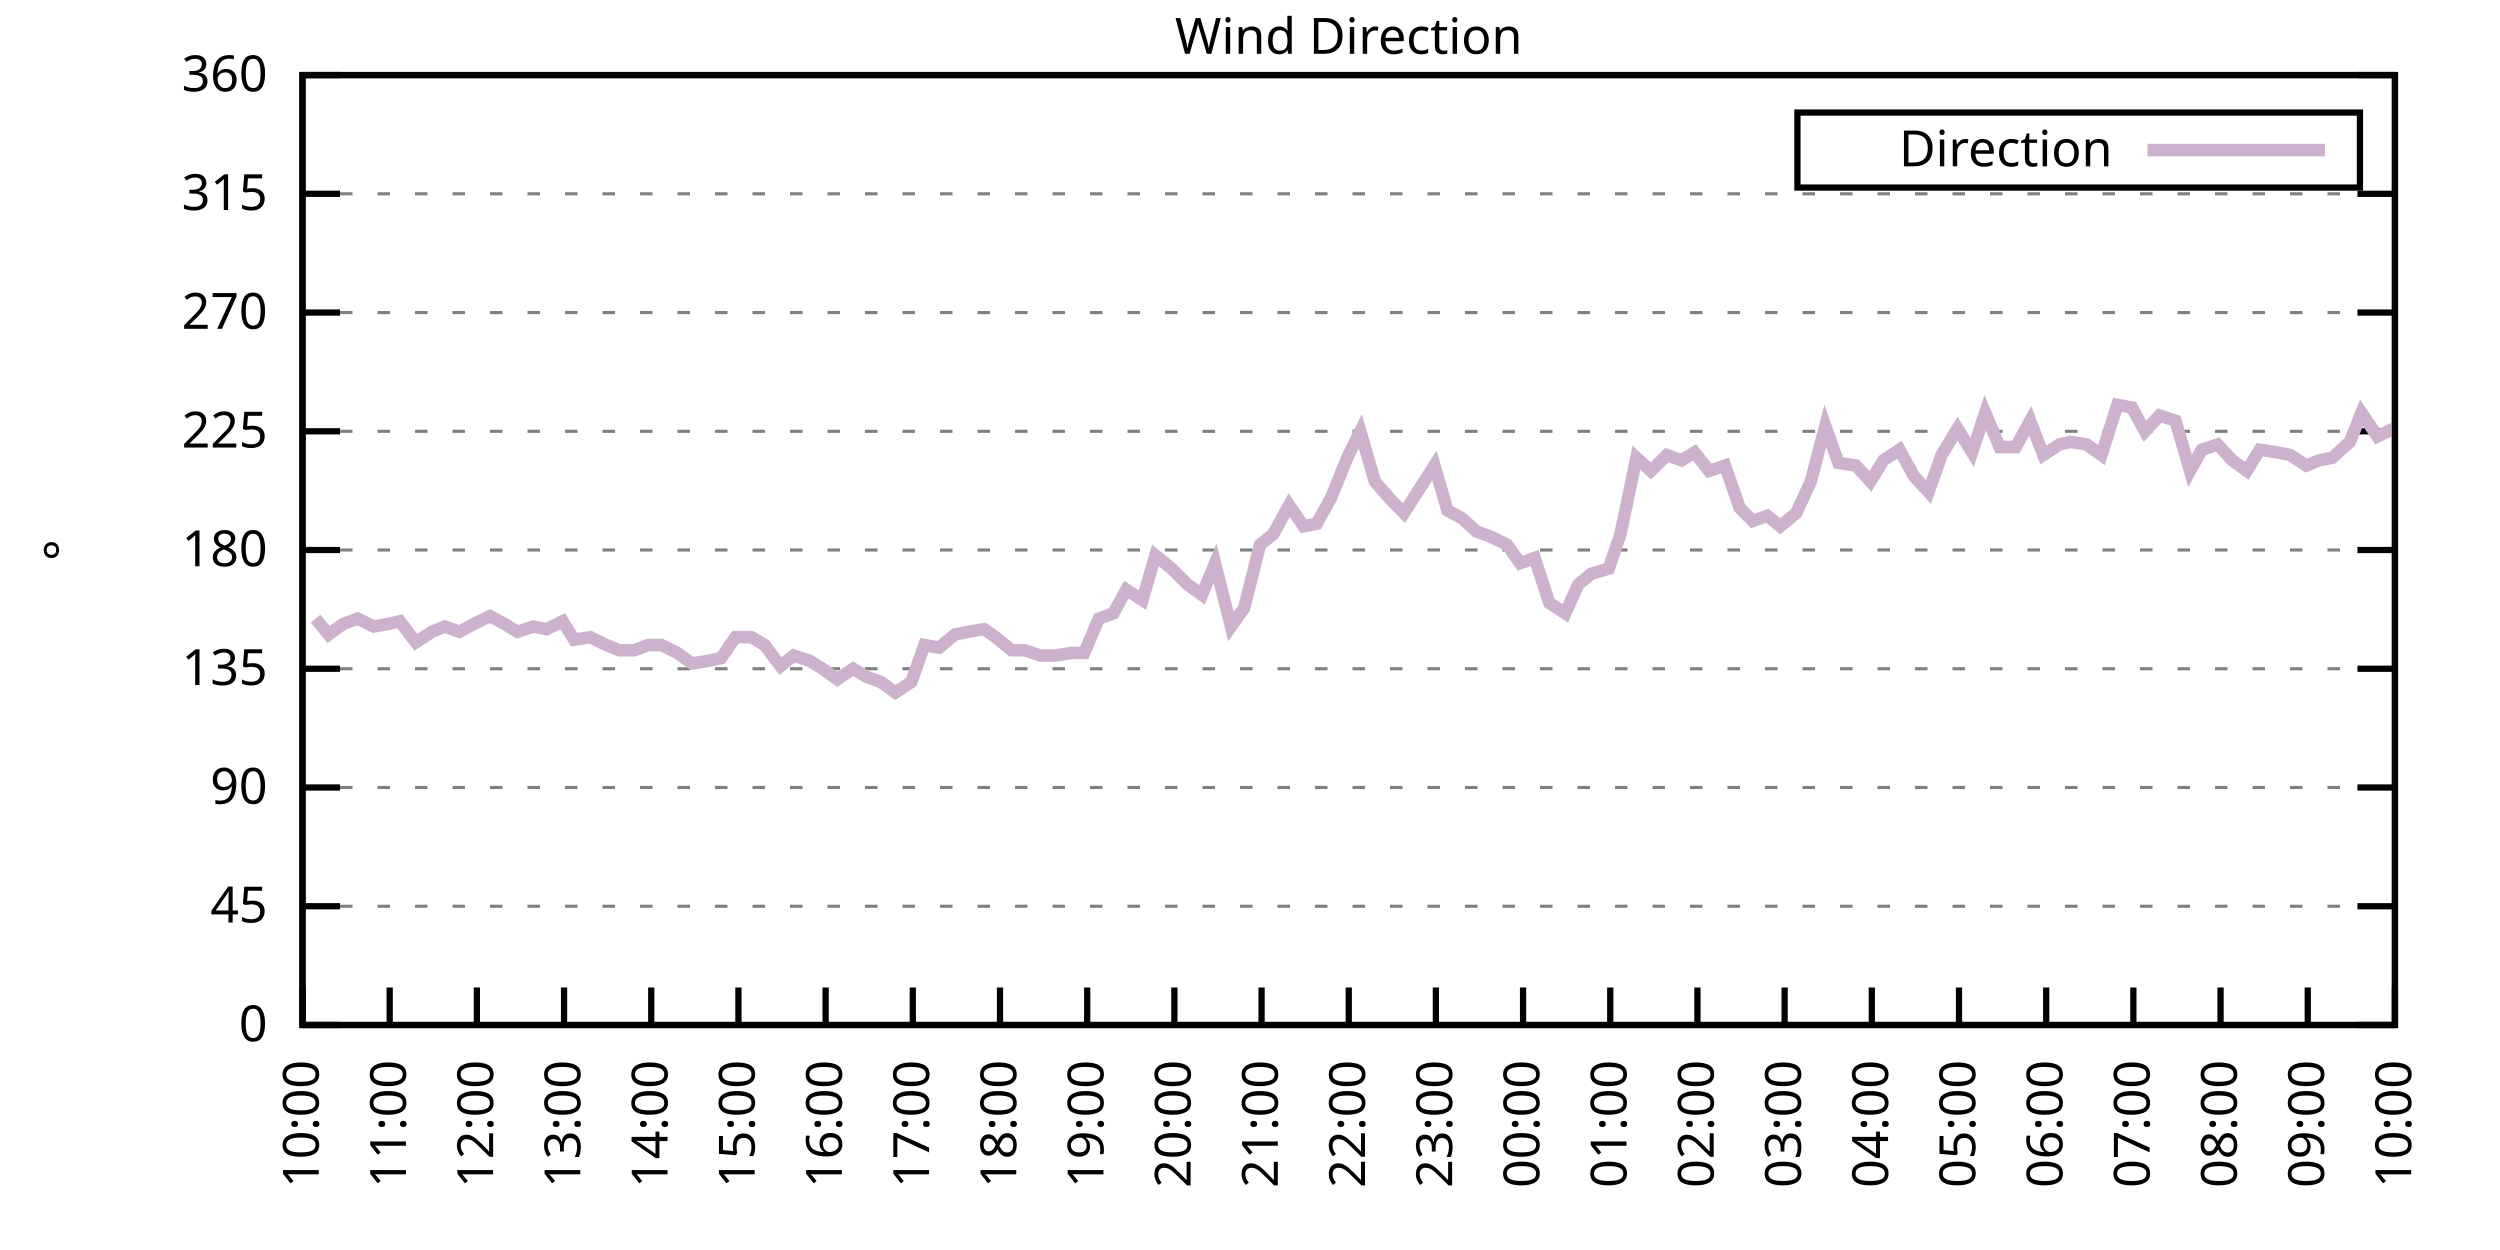
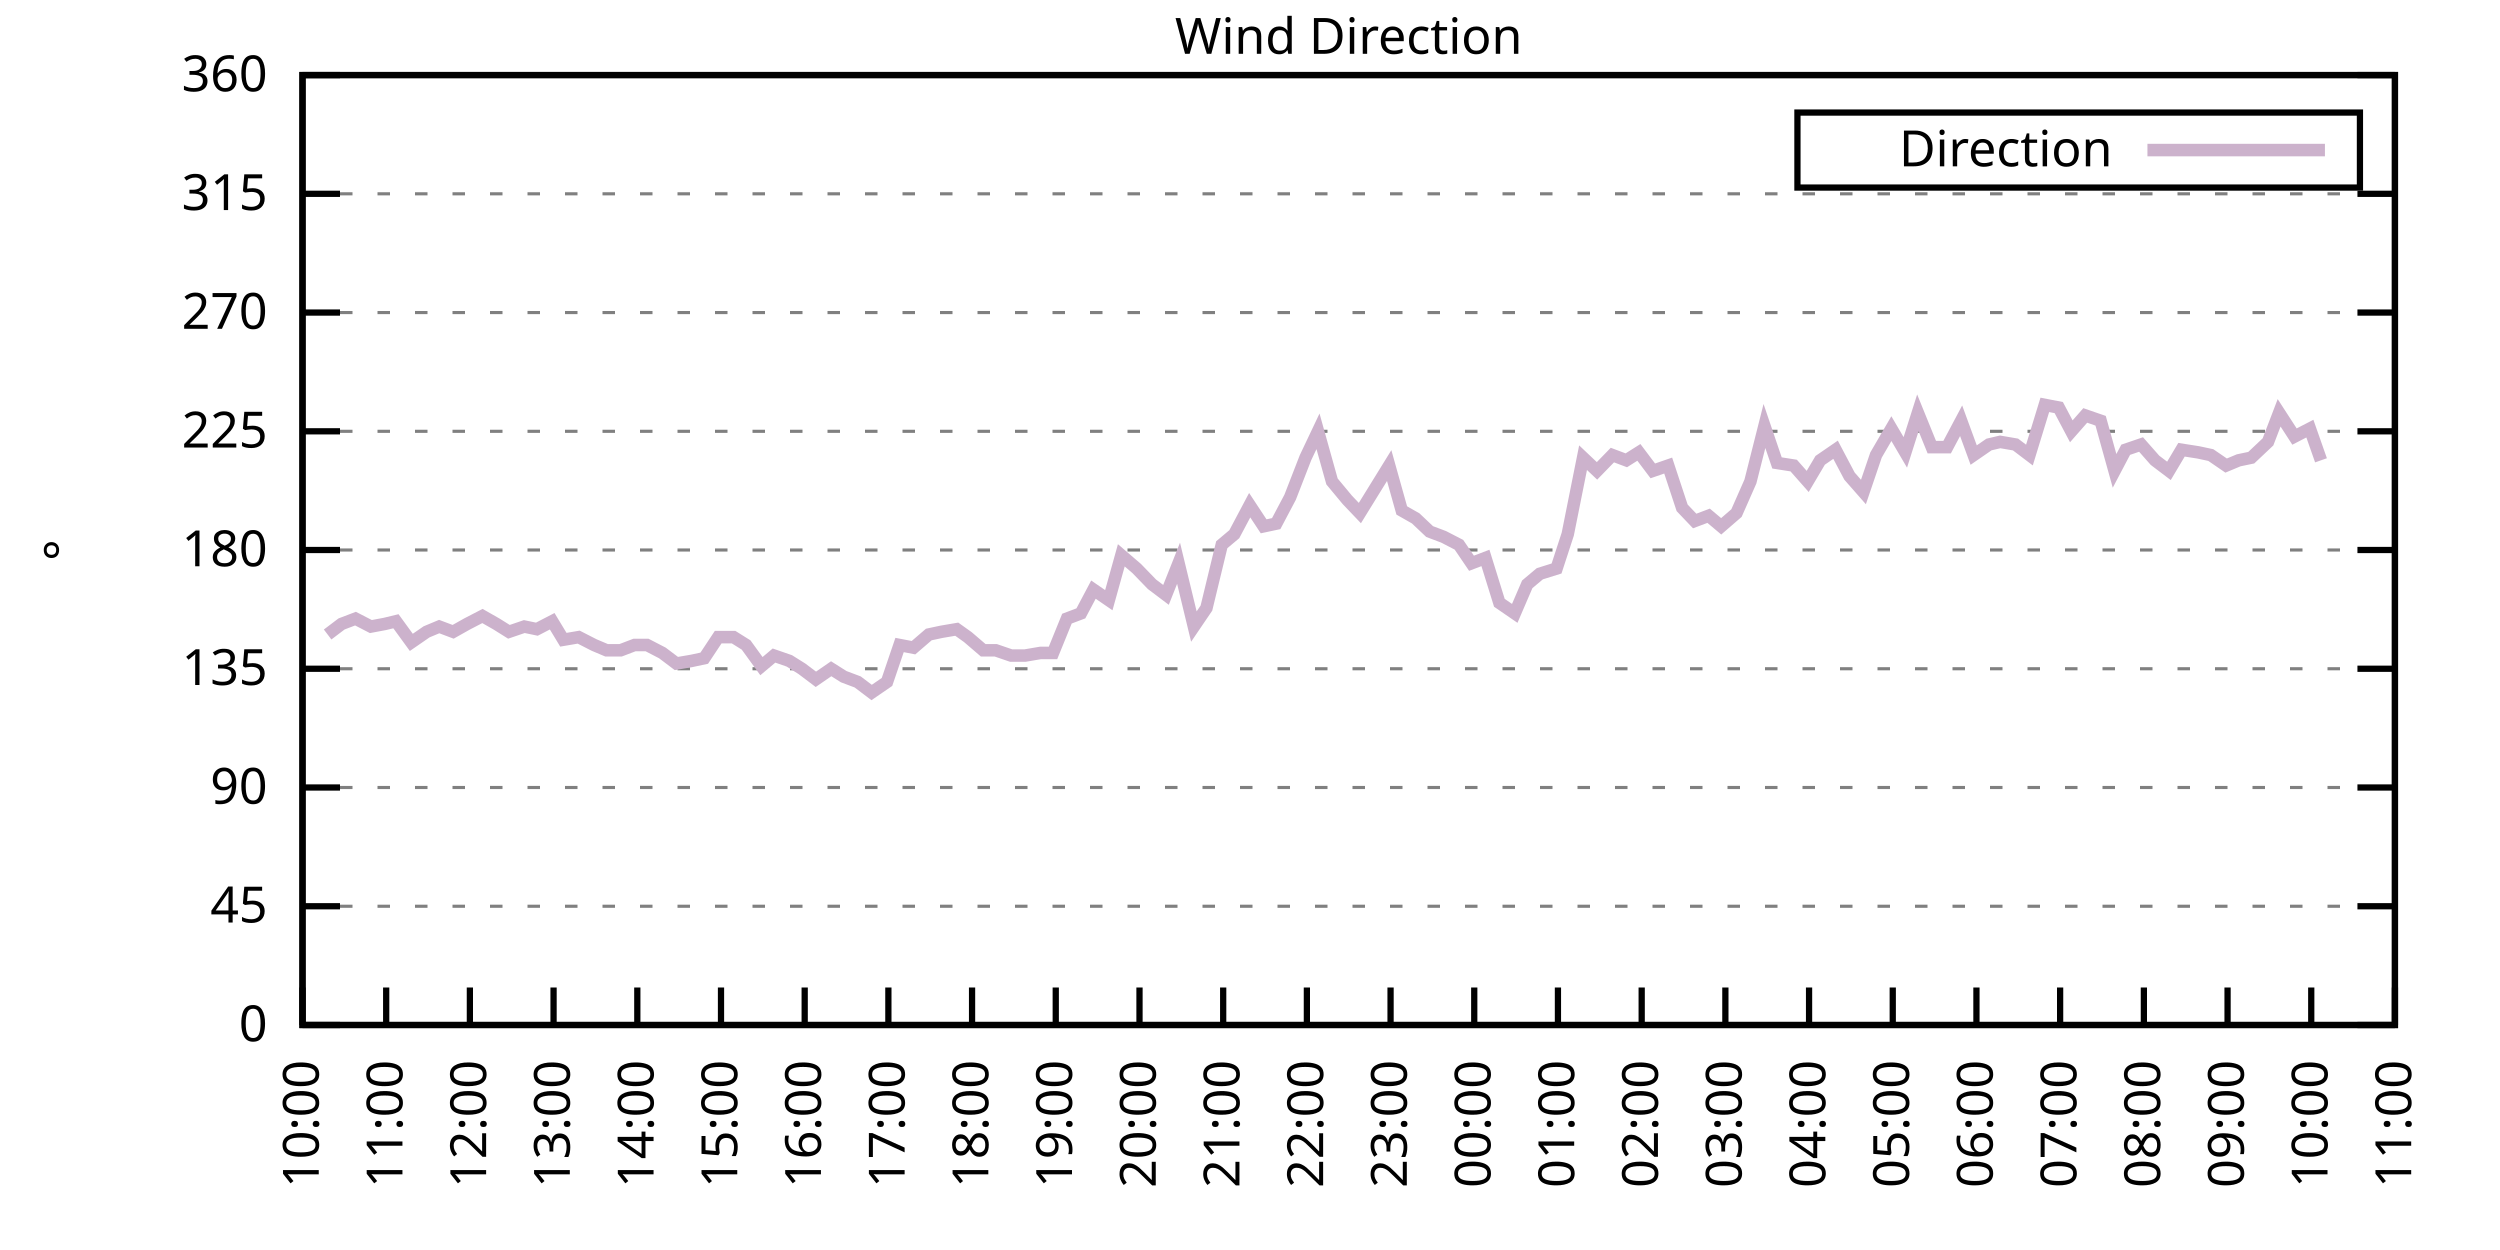
<svg xmlns="http://www.w3.org/2000/svg" xmlns:xlink="http://www.w3.org/1999/xlink" width="400" height="200" viewBox="0 0 400 200">
  <g id="gnuplot_canvas">
    <rect x="0" y="0" width="400" height="200" fill="none" />
    <defs>
      <circle id="gpDot" r="0.5" stroke-width="0.5" stroke="currentColor" />
      <path id="gpPt0" stroke-width="0.333" stroke="currentColor" d="M-1,0 h2 M0,-1 v2" />
      <path id="gpPt1" stroke-width="0.333" stroke="currentColor" d="M-1,-1 L1,1 M1,-1 L-1,1" />
      <path id="gpPt2" stroke-width="0.333" stroke="currentColor" d="M-1,0 L1,0 M0,-1 L0,1 M-1,-1 L1,1 M-1,1 L1,-1" />
      <rect id="gpPt3" stroke-width="0.333" stroke="currentColor" x="-1" y="-1" width="2" height="2" />
      <rect id="gpPt4" stroke-width="0.333" stroke="currentColor" fill="currentColor" x="-1" y="-1" width="2" height="2" />
      <circle id="gpPt5" stroke-width="0.333" stroke="currentColor" cx="0" cy="0" r="1" />
      <use xlink:href="#gpPt5" id="gpPt6" fill="currentColor" stroke="none" />
      <path id="gpPt7" stroke-width="0.333" stroke="currentColor" d="M0,-1.33 L-1.33,0.67 L1.33,0.67 z" />
      <use xlink:href="#gpPt7" id="gpPt8" fill="currentColor" stroke="none" />
      <use xlink:href="#gpPt7" id="gpPt9" stroke="currentColor" transform="rotate(180)" />
      <use xlink:href="#gpPt9" id="gpPt10" fill="currentColor" stroke="none" />
      <use xlink:href="#gpPt3" id="gpPt11" stroke="currentColor" transform="rotate(45)" />
      <use xlink:href="#gpPt11" id="gpPt12" fill="currentColor" stroke="none" />
      <path id="gpPt13" stroke-width="0.333" stroke="currentColor" d="M0,1.330 L1.265,0.411 L0.782,-1.067 L-0.782,-1.076 L-1.265,0.411 z" />
      <use xlink:href="#gpPt13" id="gpPt14" fill="currentColor" stroke="none" />
      <filter id="textbox" filterUnits="objectBoundingBox" x="0" y="0" height="1" width="1">
        <feFlood flood-color="white" flood-opacity="1" result="bgnd" />
        <feComposite in="SourceGraphic" in2="bgnd" operator="atop" />
      </filter>
      <filter id="greybox" filterUnits="objectBoundingBox" x="0" y="0" height="1" width="1">
        <feFlood flood-color="lightgrey" flood-opacity="1" result="grey" />
        <feComposite in="SourceGraphic" in2="grey" operator="atop" />
      </filter>
    </defs>
    <g fill="none" color="white" stroke="currentColor" stroke-width="1.00" stroke-linecap="butt" stroke-linejoin="miter">
</g>
    <g fill="none" color="black" stroke="currentColor" stroke-width="1.00" stroke-linecap="butt" stroke-linejoin="miter">
      <g stroke="none" shape-rendering="crispEdges">
        <polygon fill="rgb(255, 255, 255)" points="48.40,164.00 383.18,164.00 383.18,12.02 48.40,12.02 " />
      </g>
    </g>
    <g fill="none" color="black" stroke="currentColor" stroke-width="1.00" stroke-linecap="butt" stroke-linejoin="miter">
</g>
    <g fill="none" color="black" stroke="black" stroke-width="0.50" stroke-linecap="butt" stroke-linejoin="miter">
</g>
    <g fill="none" color="gray" stroke="currentColor" stroke-width="0.50" stroke-linecap="butt" stroke-linejoin="miter">
      <path stroke="gray" stroke-dasharray="2,4" class="gridline" d="M48.40,164.00 L383.19,164.00  " />
    </g>
    <g fill="none" color="gray" stroke="gray" stroke-width="1.00" stroke-linecap="butt" stroke-linejoin="miter">
</g>
    <g fill="none" color="black" stroke="currentColor" stroke-width="1.00" stroke-linecap="butt" stroke-linejoin="miter">
      <path stroke="black" d="M48.40,164.00 L54.40,164.00 M383.19,164.00 L377.19,164.00  " />
      <g transform="translate(42.80,166.60)" stroke="none" fill="black" font-family="Sans" font-size="8.00" text-anchor="end">
        <text>
          <tspan font-family="Sans"> 0</tspan>
        </text>
      </g>
    </g>
    <g fill="none" color="black" stroke="currentColor" stroke-width="1.00" stroke-linecap="butt" stroke-linejoin="miter">
</g>
    <g fill="none" color="black" stroke="black" stroke-width="0.50" stroke-linecap="butt" stroke-linejoin="miter">
</g>
    <g fill="none" color="gray" stroke="currentColor" stroke-width="0.50" stroke-linecap="butt" stroke-linejoin="miter">
      <path stroke="gray" stroke-dasharray="2,4" class="gridline" d="M48.40,145.00 L383.19,145.00  " />
    </g>
    <g fill="none" color="gray" stroke="gray" stroke-width="1.00" stroke-linecap="butt" stroke-linejoin="miter">
</g>
    <g fill="none" color="black" stroke="currentColor" stroke-width="1.00" stroke-linecap="butt" stroke-linejoin="miter">
      <path stroke="black" d="M48.40,145.00 L54.40,145.00 M383.19,145.00 L377.19,145.00  " />
      <g transform="translate(42.80,147.60)" stroke="none" fill="black" font-family="Sans" font-size="8.00" text-anchor="end">
        <text>
          <tspan font-family="Sans"> 45</tspan>
        </text>
      </g>
    </g>
    <g fill="none" color="black" stroke="currentColor" stroke-width="1.00" stroke-linecap="butt" stroke-linejoin="miter">
</g>
    <g fill="none" color="black" stroke="black" stroke-width="0.50" stroke-linecap="butt" stroke-linejoin="miter">
</g>
    <g fill="none" color="gray" stroke="currentColor" stroke-width="0.50" stroke-linecap="butt" stroke-linejoin="miter">
      <path stroke="gray" stroke-dasharray="2,4" class="gridline" d="M48.40,126.00 L383.19,126.00  " />
    </g>
    <g fill="none" color="gray" stroke="gray" stroke-width="1.00" stroke-linecap="butt" stroke-linejoin="miter">
</g>
    <g fill="none" color="black" stroke="currentColor" stroke-width="1.00" stroke-linecap="butt" stroke-linejoin="miter">
      <path stroke="black" d="M48.40,126.00 L54.40,126.00 M383.19,126.00 L377.19,126.00  " />
      <g transform="translate(42.80,128.60)" stroke="none" fill="black" font-family="Sans" font-size="8.00" text-anchor="end">
        <text>
          <tspan font-family="Sans"> 90</tspan>
        </text>
      </g>
    </g>
    <g fill="none" color="black" stroke="currentColor" stroke-width="1.00" stroke-linecap="butt" stroke-linejoin="miter">
</g>
    <g fill="none" color="black" stroke="black" stroke-width="0.50" stroke-linecap="butt" stroke-linejoin="miter">
</g>
    <g fill="none" color="gray" stroke="currentColor" stroke-width="0.50" stroke-linecap="butt" stroke-linejoin="miter">
      <path stroke="gray" stroke-dasharray="2,4" class="gridline" d="M48.40,107.00 L383.19,107.00  " />
    </g>
    <g fill="none" color="gray" stroke="gray" stroke-width="1.00" stroke-linecap="butt" stroke-linejoin="miter">
</g>
    <g fill="none" color="black" stroke="currentColor" stroke-width="1.00" stroke-linecap="butt" stroke-linejoin="miter">
      <path stroke="black" d="M48.40,107.00 L54.40,107.00 M383.19,107.00 L377.19,107.00  " />
      <g transform="translate(42.80,109.60)" stroke="none" fill="black" font-family="Sans" font-size="8.00" text-anchor="end">
        <text>
          <tspan font-family="Sans"> 135</tspan>
        </text>
      </g>
    </g>
    <g fill="none" color="black" stroke="currentColor" stroke-width="1.00" stroke-linecap="butt" stroke-linejoin="miter">
</g>
    <g fill="none" color="black" stroke="black" stroke-width="0.50" stroke-linecap="butt" stroke-linejoin="miter">
</g>
    <g fill="none" color="gray" stroke="currentColor" stroke-width="0.50" stroke-linecap="butt" stroke-linejoin="miter">
      <path stroke="gray" stroke-dasharray="2,4" class="gridline" d="M48.40,88.00 L383.19,88.00  " />
    </g>
    <g fill="none" color="gray" stroke="gray" stroke-width="1.00" stroke-linecap="butt" stroke-linejoin="miter">
</g>
    <g fill="none" color="black" stroke="currentColor" stroke-width="1.00" stroke-linecap="butt" stroke-linejoin="miter">
      <path stroke="black" d="M48.40,88.00 L54.40,88.00 M383.19,88.00 L377.19,88.00  " />
      <g transform="translate(42.80,90.60)" stroke="none" fill="black" font-family="Sans" font-size="8.00" text-anchor="end">
        <text>
          <tspan font-family="Sans"> 180</tspan>
        </text>
      </g>
    </g>
    <g fill="none" color="black" stroke="currentColor" stroke-width="1.00" stroke-linecap="butt" stroke-linejoin="miter">
</g>
    <g fill="none" color="black" stroke="black" stroke-width="0.50" stroke-linecap="butt" stroke-linejoin="miter">
</g>
    <g fill="none" color="gray" stroke="currentColor" stroke-width="0.50" stroke-linecap="butt" stroke-linejoin="miter">
      <path stroke="gray" stroke-dasharray="2,4" class="gridline" d="M48.40,69.01 L383.19,69.01  " />
    </g>
    <g fill="none" color="gray" stroke="gray" stroke-width="1.00" stroke-linecap="butt" stroke-linejoin="miter">
</g>
    <g fill="none" color="black" stroke="currentColor" stroke-width="1.00" stroke-linecap="butt" stroke-linejoin="miter">
      <path stroke="black" d="M48.40,69.01 L54.40,69.01 M383.19,69.01 L377.19,69.01  " />
      <g transform="translate(42.80,71.61)" stroke="none" fill="black" font-family="Sans" font-size="8.00" text-anchor="end">
        <text>
          <tspan font-family="Sans"> 225</tspan>
        </text>
      </g>
    </g>
    <g fill="none" color="black" stroke="currentColor" stroke-width="1.00" stroke-linecap="butt" stroke-linejoin="miter">
</g>
    <g fill="none" color="black" stroke="black" stroke-width="0.50" stroke-linecap="butt" stroke-linejoin="miter">
</g>
    <g fill="none" color="gray" stroke="currentColor" stroke-width="0.50" stroke-linecap="butt" stroke-linejoin="miter">
      <path stroke="gray" stroke-dasharray="2,4" class="gridline" d="M48.40,50.01 L383.19,50.01  " />
    </g>
    <g fill="none" color="gray" stroke="gray" stroke-width="1.00" stroke-linecap="butt" stroke-linejoin="miter">
</g>
    <g fill="none" color="black" stroke="currentColor" stroke-width="1.00" stroke-linecap="butt" stroke-linejoin="miter">
      <path stroke="black" d="M48.40,50.01 L54.40,50.01 M383.19,50.01 L377.19,50.01  " />
      <g transform="translate(42.80,52.61)" stroke="none" fill="black" font-family="Sans" font-size="8.00" text-anchor="end">
        <text>
          <tspan font-family="Sans"> 270</tspan>
        </text>
      </g>
    </g>
    <g fill="none" color="black" stroke="currentColor" stroke-width="1.00" stroke-linecap="butt" stroke-linejoin="miter">
</g>
    <g fill="none" color="black" stroke="black" stroke-width="0.50" stroke-linecap="butt" stroke-linejoin="miter">
</g>
    <g fill="none" color="gray" stroke="currentColor" stroke-width="0.50" stroke-linecap="butt" stroke-linejoin="miter">
      <path stroke="gray" stroke-dasharray="2,4" class="gridline" d="M48.40,31.01 L383.19,31.01  " />
    </g>
    <g fill="none" color="gray" stroke="gray" stroke-width="1.00" stroke-linecap="butt" stroke-linejoin="miter">
</g>
    <g fill="none" color="black" stroke="currentColor" stroke-width="1.00" stroke-linecap="butt" stroke-linejoin="miter">
      <path stroke="black" d="M48.40,31.01 L54.40,31.01 M383.19,31.01 L377.19,31.01  " />
      <g transform="translate(42.80,33.61)" stroke="none" fill="black" font-family="Sans" font-size="8.00" text-anchor="end">
        <text>
          <tspan font-family="Sans"> 315</tspan>
        </text>
      </g>
    </g>
    <g fill="none" color="black" stroke="currentColor" stroke-width="1.00" stroke-linecap="butt" stroke-linejoin="miter">
</g>
    <g fill="none" color="black" stroke="black" stroke-width="0.50" stroke-linecap="butt" stroke-linejoin="miter">
</g>
    <g fill="none" color="gray" stroke="currentColor" stroke-width="0.50" stroke-linecap="butt" stroke-linejoin="miter">
      <path stroke="gray" stroke-dasharray="2,4" class="gridline" d="M48.40,12.01 L383.19,12.01  " />
    </g>
    <g fill="none" color="gray" stroke="gray" stroke-width="1.00" stroke-linecap="butt" stroke-linejoin="miter">
</g>
    <g fill="none" color="black" stroke="currentColor" stroke-width="1.00" stroke-linecap="butt" stroke-linejoin="miter">
      <path stroke="black" d="M48.40,12.01 L54.40,12.01 M383.19,12.01 L377.19,12.01  " />
      <g transform="translate(42.80,14.61)" stroke="none" fill="black" font-family="Sans" font-size="8.00" text-anchor="end">
        <text>
          <tspan font-family="Sans"> 360</tspan>
        </text>
      </g>
    </g>
    <g fill="none" color="black" stroke="currentColor" stroke-width="1.00" stroke-linecap="butt" stroke-linejoin="miter">
      <path stroke="black" d="M48.40,164.00 L48.40,158.00  " />
      <g transform="translate(51.00,169.60) rotate(270.00)" stroke="none" fill="black" font-family="Sans" font-size="8.00" text-anchor="end">
        <text>
          <tspan font-family="Sans">10:00</tspan>
        </text>
      </g>
    </g>
    <g fill="none" color="black" stroke="currentColor" stroke-width="1.00" stroke-linecap="butt" stroke-linejoin="miter">
-       <path stroke="black" d="M62.35,164.00 L62.35,158.00  " />
-       <g transform="translate(64.95,169.60) rotate(270.00)" stroke="none" fill="black" font-family="Sans" font-size="8.00" text-anchor="end">
+       <path stroke="black" d="M61.79,164.00 L61.79,158.00  " />
+       <g transform="translate(64.39,169.60) rotate(270.00)" stroke="none" fill="black" font-family="Sans" font-size="8.00" text-anchor="end">
        <text>
          <tspan font-family="Sans">11:00</tspan>
        </text>
      </g>
    </g>
    <g fill="none" color="black" stroke="currentColor" stroke-width="1.00" stroke-linecap="butt" stroke-linejoin="miter">
-       <path stroke="black" d="M76.30,164.00 L76.30,158.00  " />
-       <g transform="translate(78.90,169.60) rotate(270.00)" stroke="none" fill="black" font-family="Sans" font-size="8.00" text-anchor="end">
+       <path stroke="black" d="M75.18,164.00 L75.18,158.00  " />
+       <g transform="translate(77.78,169.60) rotate(270.00)" stroke="none" fill="black" font-family="Sans" font-size="8.00" text-anchor="end">
        <text>
          <tspan font-family="Sans">12:00</tspan>
        </text>
      </g>
    </g>
    <g fill="none" color="black" stroke="currentColor" stroke-width="1.00" stroke-linecap="butt" stroke-linejoin="miter">
-       <path stroke="black" d="M90.25,164.00 L90.25,158.00  " />
-       <g transform="translate(92.85,169.60) rotate(270.00)" stroke="none" fill="black" font-family="Sans" font-size="8.00" text-anchor="end">
+       <path stroke="black" d="M88.57,164.00 L88.57,158.00  " />
+       <g transform="translate(91.17,169.60) rotate(270.00)" stroke="none" fill="black" font-family="Sans" font-size="8.00" text-anchor="end">
        <text>
          <tspan font-family="Sans">13:00</tspan>
        </text>
      </g>
    </g>
    <g fill="none" color="black" stroke="currentColor" stroke-width="1.00" stroke-linecap="butt" stroke-linejoin="miter">
-       <path stroke="black" d="M104.20,164.00 L104.20,158.00  " />
-       <g transform="translate(106.80,169.60) rotate(270.00)" stroke="none" fill="black" font-family="Sans" font-size="8.00" text-anchor="end">
+       <path stroke="black" d="M101.97,164.00 L101.97,158.00  " />
+       <g transform="translate(104.57,169.60) rotate(270.00)" stroke="none" fill="black" font-family="Sans" font-size="8.00" text-anchor="end">
        <text>
          <tspan font-family="Sans">14:00</tspan>
        </text>
      </g>
    </g>
    <g fill="none" color="black" stroke="currentColor" stroke-width="1.00" stroke-linecap="butt" stroke-linejoin="miter">
-       <path stroke="black" d="M118.15,164.00 L118.15,158.00  " />
-       <g transform="translate(120.75,169.60) rotate(270.00)" stroke="none" fill="black" font-family="Sans" font-size="8.00" text-anchor="end">
+       <path stroke="black" d="M115.36,164.00 L115.36,158.00  " />
+       <g transform="translate(117.96,169.60) rotate(270.00)" stroke="none" fill="black" font-family="Sans" font-size="8.00" text-anchor="end">
        <text>
          <tspan font-family="Sans">15:00</tspan>
        </text>
      </g>
    </g>
    <g fill="none" color="black" stroke="currentColor" stroke-width="1.00" stroke-linecap="butt" stroke-linejoin="miter">
-       <path stroke="black" d="M132.10,164.00 L132.10,158.00  " />
-       <g transform="translate(134.70,169.60) rotate(270.00)" stroke="none" fill="black" font-family="Sans" font-size="8.00" text-anchor="end">
+       <path stroke="black" d="M128.75,164.00 L128.75,158.00  " />
+       <g transform="translate(131.35,169.60) rotate(270.00)" stroke="none" fill="black" font-family="Sans" font-size="8.00" text-anchor="end">
        <text>
          <tspan font-family="Sans">16:00</tspan>
        </text>
      </g>
    </g>
    <g fill="none" color="black" stroke="currentColor" stroke-width="1.00" stroke-linecap="butt" stroke-linejoin="miter">
-       <path stroke="black" d="M146.05,164.00 L146.05,158.00  " />
-       <g transform="translate(148.65,169.60) rotate(270.00)" stroke="none" fill="black" font-family="Sans" font-size="8.00" text-anchor="end">
+       <path stroke="black" d="M142.14,164.00 L142.14,158.00  " />
+       <g transform="translate(144.74,169.60) rotate(270.00)" stroke="none" fill="black" font-family="Sans" font-size="8.00" text-anchor="end">
        <text>
          <tspan font-family="Sans">17:00</tspan>
        </text>
      </g>
    </g>
    <g fill="none" color="black" stroke="currentColor" stroke-width="1.00" stroke-linecap="butt" stroke-linejoin="miter">
-       <path stroke="black" d="M160.00,164.00 L160.00,158.00  " />
-       <g transform="translate(162.60,169.60) rotate(270.00)" stroke="none" fill="black" font-family="Sans" font-size="8.00" text-anchor="end">
+       <path stroke="black" d="M155.53,164.00 L155.53,158.00  " />
+       <g transform="translate(158.13,169.60) rotate(270.00)" stroke="none" fill="black" font-family="Sans" font-size="8.00" text-anchor="end">
        <text>
          <tspan font-family="Sans">18:00</tspan>
        </text>
      </g>
    </g>
    <g fill="none" color="black" stroke="currentColor" stroke-width="1.00" stroke-linecap="butt" stroke-linejoin="miter">
-       <path stroke="black" d="M173.95,164.00 L173.95,158.00  " />
-       <g transform="translate(176.55,169.60) rotate(270.00)" stroke="none" fill="black" font-family="Sans" font-size="8.00" text-anchor="end">
+       <path stroke="black" d="M168.92,164.00 L168.92,158.00  " />
+       <g transform="translate(171.52,169.60) rotate(270.00)" stroke="none" fill="black" font-family="Sans" font-size="8.00" text-anchor="end">
        <text>
          <tspan font-family="Sans">19:00</tspan>
        </text>
      </g>
    </g>
    <g fill="none" color="black" stroke="currentColor" stroke-width="1.00" stroke-linecap="butt" stroke-linejoin="miter">
-       <path stroke="black" d="M187.90,164.00 L187.90,158.00  " />
-       <g transform="translate(190.50,169.60) rotate(270.00)" stroke="none" fill="black" font-family="Sans" font-size="8.00" text-anchor="end">
+       <path stroke="black" d="M182.32,164.00 L182.32,158.00  " />
+       <g transform="translate(184.92,169.60) rotate(270.00)" stroke="none" fill="black" font-family="Sans" font-size="8.00" text-anchor="end">
        <text>
          <tspan font-family="Sans">20:00</tspan>
        </text>
      </g>
    </g>
    <g fill="none" color="black" stroke="currentColor" stroke-width="1.00" stroke-linecap="butt" stroke-linejoin="miter">
-       <path stroke="black" d="M201.85,164.00 L201.85,158.00  " />
-       <g transform="translate(204.45,169.60) rotate(270.00)" stroke="none" fill="black" font-family="Sans" font-size="8.00" text-anchor="end">
+       <path stroke="black" d="M195.71,164.00 L195.71,158.00  " />
+       <g transform="translate(198.31,169.60) rotate(270.00)" stroke="none" fill="black" font-family="Sans" font-size="8.00" text-anchor="end">
        <text>
          <tspan font-family="Sans">21:00</tspan>
        </text>
      </g>
    </g>
    <g fill="none" color="black" stroke="currentColor" stroke-width="1.00" stroke-linecap="butt" stroke-linejoin="miter">
-       <path stroke="black" d="M215.80,164.00 L215.80,158.00  " />
-       <g transform="translate(218.40,169.60) rotate(270.00)" stroke="none" fill="black" font-family="Sans" font-size="8.00" text-anchor="end">
+       <path stroke="black" d="M209.10,164.00 L209.10,158.00  " />
+       <g transform="translate(211.70,169.60) rotate(270.00)" stroke="none" fill="black" font-family="Sans" font-size="8.00" text-anchor="end">
        <text>
          <tspan font-family="Sans">22:00</tspan>
        </text>
      </g>
    </g>
    <g fill="none" color="black" stroke="currentColor" stroke-width="1.00" stroke-linecap="butt" stroke-linejoin="miter">
-       <path stroke="black" d="M229.74,164.00 L229.74,158.00  " />
-       <g transform="translate(232.34,169.60) rotate(270.00)" stroke="none" fill="black" font-family="Sans" font-size="8.00" text-anchor="end">
+       <path stroke="black" d="M222.49,164.00 L222.49,158.00  " />
+       <g transform="translate(225.09,169.60) rotate(270.00)" stroke="none" fill="black" font-family="Sans" font-size="8.00" text-anchor="end">
        <text>
          <tspan font-family="Sans">23:00</tspan>
        </text>
      </g>
    </g>
    <g fill="none" color="black" stroke="currentColor" stroke-width="1.00" stroke-linecap="butt" stroke-linejoin="miter">
-       <path stroke="black" d="M243.69,164.00 L243.69,158.00  " />
-       <g transform="translate(246.29,169.60) rotate(270.00)" stroke="none" fill="black" font-family="Sans" font-size="8.00" text-anchor="end">
+       <path stroke="black" d="M235.88,164.00 L235.88,158.00  " />
+       <g transform="translate(238.48,169.60) rotate(270.00)" stroke="none" fill="black" font-family="Sans" font-size="8.00" text-anchor="end">
        <text>
          <tspan font-family="Sans">00:00</tspan>
        </text>
      </g>
    </g>
    <g fill="none" color="black" stroke="currentColor" stroke-width="1.00" stroke-linecap="butt" stroke-linejoin="miter">
-       <path stroke="black" d="M257.64,164.00 L257.64,158.00  " />
-       <g transform="translate(260.24,169.60) rotate(270.00)" stroke="none" fill="black" font-family="Sans" font-size="8.00" text-anchor="end">
+       <path stroke="black" d="M249.27,164.00 L249.27,158.00  " />
+       <g transform="translate(251.87,169.60) rotate(270.00)" stroke="none" fill="black" font-family="Sans" font-size="8.00" text-anchor="end">
        <text>
          <tspan font-family="Sans">01:00</tspan>
        </text>
      </g>
    </g>
    <g fill="none" color="black" stroke="currentColor" stroke-width="1.00" stroke-linecap="butt" stroke-linejoin="miter">
-       <path stroke="black" d="M271.59,164.00 L271.59,158.00  " />
-       <g transform="translate(274.19,169.60) rotate(270.00)" stroke="none" fill="black" font-family="Sans" font-size="8.00" text-anchor="end">
+       <path stroke="black" d="M262.67,164.00 L262.67,158.00  " />
+       <g transform="translate(265.27,169.60) rotate(270.00)" stroke="none" fill="black" font-family="Sans" font-size="8.00" text-anchor="end">
        <text>
          <tspan font-family="Sans">02:00</tspan>
        </text>
      </g>
    </g>
    <g fill="none" color="black" stroke="currentColor" stroke-width="1.00" stroke-linecap="butt" stroke-linejoin="miter">
-       <path stroke="black" d="M285.54,164.00 L285.54,158.00  " />
-       <g transform="translate(288.14,169.60) rotate(270.00)" stroke="none" fill="black" font-family="Sans" font-size="8.00" text-anchor="end">
+       <path stroke="black" d="M276.06,164.00 L276.06,158.00  " />
+       <g transform="translate(278.66,169.60) rotate(270.00)" stroke="none" fill="black" font-family="Sans" font-size="8.00" text-anchor="end">
        <text>
          <tspan font-family="Sans">03:00</tspan>
        </text>
      </g>
    </g>
    <g fill="none" color="black" stroke="currentColor" stroke-width="1.00" stroke-linecap="butt" stroke-linejoin="miter">
-       <path stroke="black" d="M299.49,164.00 L299.49,158.00  " />
-       <g transform="translate(302.09,169.60) rotate(270.00)" stroke="none" fill="black" font-family="Sans" font-size="8.00" text-anchor="end">
+       <path stroke="black" d="M289.45,164.00 L289.45,158.00  " />
+       <g transform="translate(292.05,169.60) rotate(270.00)" stroke="none" fill="black" font-family="Sans" font-size="8.00" text-anchor="end">
        <text>
          <tspan font-family="Sans">04:00</tspan>
        </text>
      </g>
    </g>
    <g fill="none" color="black" stroke="currentColor" stroke-width="1.00" stroke-linecap="butt" stroke-linejoin="miter">
-       <path stroke="black" d="M313.44,164.00 L313.44,158.00  " />
-       <g transform="translate(316.04,169.60) rotate(270.00)" stroke="none" fill="black" font-family="Sans" font-size="8.00" text-anchor="end">
+       <path stroke="black" d="M302.84,164.00 L302.84,158.00  " />
+       <g transform="translate(305.44,169.60) rotate(270.00)" stroke="none" fill="black" font-family="Sans" font-size="8.00" text-anchor="end">
        <text>
          <tspan font-family="Sans">05:00</tspan>
        </text>
      </g>
    </g>
    <g fill="none" color="black" stroke="currentColor" stroke-width="1.00" stroke-linecap="butt" stroke-linejoin="miter">
-       <path stroke="black" d="M327.39,164.00 L327.39,158.00  " />
-       <g transform="translate(329.99,169.60) rotate(270.00)" stroke="none" fill="black" font-family="Sans" font-size="8.00" text-anchor="end">
+       <path stroke="black" d="M316.23,164.00 L316.23,158.00  " />
+       <g transform="translate(318.83,169.60) rotate(270.00)" stroke="none" fill="black" font-family="Sans" font-size="8.00" text-anchor="end">
        <text>
          <tspan font-family="Sans">06:00</tspan>
        </text>
      </g>
    </g>
    <g fill="none" color="black" stroke="currentColor" stroke-width="1.00" stroke-linecap="butt" stroke-linejoin="miter">
-       <path stroke="black" d="M341.34,164.00 L341.34,158.00  " />
-       <g transform="translate(343.94,169.60) rotate(270.00)" stroke="none" fill="black" font-family="Sans" font-size="8.00" text-anchor="end">
+       <path stroke="black" d="M329.62,164.00 L329.62,158.00  " />
+       <g transform="translate(332.22,169.60) rotate(270.00)" stroke="none" fill="black" font-family="Sans" font-size="8.00" text-anchor="end">
        <text>
          <tspan font-family="Sans">07:00</tspan>
        </text>
      </g>
    </g>
    <g fill="none" color="black" stroke="currentColor" stroke-width="1.00" stroke-linecap="butt" stroke-linejoin="miter">
-       <path stroke="black" d="M355.29,164.00 L355.29,158.00  " />
-       <g transform="translate(357.89,169.60) rotate(270.00)" stroke="none" fill="black" font-family="Sans" font-size="8.00" text-anchor="end">
+       <path stroke="black" d="M343.02,164.00 L343.02,158.00  " />
+       <g transform="translate(345.62,169.60) rotate(270.00)" stroke="none" fill="black" font-family="Sans" font-size="8.00" text-anchor="end">
        <text>
          <tspan font-family="Sans">08:00</tspan>
        </text>
      </g>
    </g>
    <g fill="none" color="black" stroke="currentColor" stroke-width="1.00" stroke-linecap="butt" stroke-linejoin="miter">
-       <path stroke="black" d="M369.24,164.00 L369.24,158.00  " />
-       <g transform="translate(371.84,169.60) rotate(270.00)" stroke="none" fill="black" font-family="Sans" font-size="8.00" text-anchor="end">
+       <path stroke="black" d="M356.41,164.00 L356.41,158.00  " />
+       <g transform="translate(359.01,169.60) rotate(270.00)" stroke="none" fill="black" font-family="Sans" font-size="8.00" text-anchor="end">
        <text>
          <tspan font-family="Sans">09:00</tspan>
+         </text>
+       </g>
+     </g>
+     <g fill="none" color="black" stroke="currentColor" stroke-width="1.00" stroke-linecap="butt" stroke-linejoin="miter">
+       <path stroke="black" d="M369.80,164.00 L369.80,158.00  " />
+       <g transform="translate(372.40,169.60) rotate(270.00)" stroke="none" fill="black" font-family="Sans" font-size="8.00" text-anchor="end">
+         <text>
+           <tspan font-family="Sans">10:00</tspan>
        </text>
      </g>
    </g>
    <g fill="none" color="black" stroke="currentColor" stroke-width="1.00" stroke-linecap="butt" stroke-linejoin="miter">
      <path stroke="black" d="M383.19,164.00 L383.19,158.00  " />
      <g transform="translate(385.79,169.60) rotate(270.00)" stroke="none" fill="black" font-family="Sans" font-size="8.00" text-anchor="end">
        <text>
-           <tspan font-family="Sans">10:00</tspan>
+           <tspan font-family="Sans">11:00</tspan>
        </text>
      </g>
    </g>
    <g fill="none" color="black" stroke="currentColor" stroke-width="1.00" stroke-linecap="butt" stroke-linejoin="miter">
</g>
    <g fill="none" color="black" stroke="currentColor" stroke-width="1.00" stroke-linecap="butt" stroke-linejoin="miter">
      <path stroke="black" d="M48.40,12.01 L48.40,164.00 L383.19,164.00 L383.19,12.01 L48.40,12.01 Z  " />
    </g>
    <g fill="none" color="black" stroke="currentColor" stroke-width="1.00" stroke-linecap="butt" stroke-linejoin="miter">
</g>
    <g fill="none" color="black" stroke="currentColor" stroke-width="1.00" stroke-linecap="butt" stroke-linejoin="miter">
      <path stroke="black" d="M287.59,30.01 L287.59,18.01 L377.59,18.01 L377.59,30.01 L287.59,30.01 Z  " />
    </g>
    <g id="Wind_direction_plot_1">
      <g fill="none" color="white" stroke="black" stroke-width="2.00" stroke-linecap="butt" stroke-linejoin="miter">
</g>
      <g fill="none" color="black" stroke="currentColor" stroke-width="2.00" stroke-linecap="butt" stroke-linejoin="miter">
        <g transform="translate(337.99,26.61)" stroke="none" fill="black" font-family="Sans" font-size="8.00" text-anchor="end">
          <text>
            <tspan font-family="Sans">Direction</tspan>
          </text>
        </g>
      </g>
      <g fill="none" color="black" stroke="currentColor" stroke-width="2.00" stroke-linecap="butt" stroke-linejoin="miter">
-         <path stroke="rgb(204, 178, 204)" d="M343.59,24.01 L371.99,24.01 M50.49,98.98 L52.58,101.52 L54.91,99.83 L57.23,98.98 L59.79,100.25 L62.12,99.83   L63.98,99.40 L66.53,102.78 L69.09,101.09 L71.18,100.25 L73.51,101.09 L75.83,99.83 L78.39,98.56 L80.72,99.83   L82.81,101.09 L85.37,100.25 L87.46,100.67 L90.02,99.40 L91.88,102.36 L94.43,101.94 L96.99,103.20 L99.08,104.05   L101.41,104.05 L103.73,103.20 L105.83,103.20 L108.38,104.47 L110.71,106.16 L113.27,105.74 L115.36,105.31 L117.68,101.94   L120.24,101.94 L122.33,103.20 L124.89,106.58 L126.98,104.89 L129.54,105.74 L131.63,107.00 L133.96,108.69 L136.51,107.00   L138.61,108.27 L140.93,109.11 L143.26,110.80 L145.81,109.11 L147.91,103.20 L150.23,103.63 L152.79,101.52 L154.88,101.09   L157.44,100.67 L159.30,101.94 L161.86,104.05 L163.95,104.05 L166.51,104.89 L168.83,104.89 L171.39,104.47 L173.48,104.47   L175.81,98.98 L178.13,98.14 L180.22,94.34 L182.78,96.03 L184.87,88.85 L187.43,90.96 L189.99,93.49 L192.31,95.18   L194.41,90.12 L196.96,100.25 L199.06,97.29 L201.61,87.16 L203.71,85.47 L206.26,80.83 L208.59,84.21 L210.68,83.78   L213.01,79.56 L215.56,73.23 L217.65,69.01 L219.98,77.03 L222.54,79.98 L224.63,82.09 L229.51,74.49 L231.60,81.67   L233.93,82.94 L236.25,85.05 L238.58,85.89 L241.14,87.16 L243.23,90.12 L245.55,89.27 L247.88,96.45 L250.44,98.14   L252.53,93.49 L254.62,91.80 L257.41,90.96 L259.27,85.47 L261.83,73.23 L264.15,75.34 L266.71,72.81 L269.04,73.65   L271.13,72.38 L273.45,75.34 L276.01,74.49 L278.34,81.25 L280.43,83.36 L282.75,82.52 L284.85,84.21 L287.40,82.09   L289.73,77.03 L292.05,68.16 L294.15,74.07 L296.94,74.49 L299.26,77.03 L301.35,73.65 L303.91,71.96 L306.23,76.18   L308.56,78.72 L310.65,72.81 L313.21,68.58 L315.53,72.38 L317.63,66.05 L319.95,71.54 L322.51,71.54 L324.83,67.32   L326.93,72.81 L329.48,71.12 L331.34,70.70 L333.90,71.12 L336.23,72.81 L338.78,64.78 L341.11,65.21 L343.20,69.01   L345.53,66.47 L348.08,67.32 L350.41,75.34 L352.27,71.96 L354.83,71.12 L357.15,73.65 L359.48,75.34 L361.57,71.96   L364.36,72.38 L366.45,72.81 L369.01,74.49 L371.10,73.65 L373.19,73.23 L375.98,70.70 L377.84,66.05 L380.40,69.85   L382.96,68.58  " />
+         <path stroke="rgb(204, 178, 204)" d="M343.59,24.01 L371.99,24.01 M52.42,101.52 L54.65,99.83 L56.88,98.98 L59.34,100.25 L61.57,99.83 L63.35,99.40   L65.81,102.78 L68.26,101.09 L70.27,100.25 L72.50,101.09 L74.74,99.83 L77.19,98.56 L79.42,99.83 L81.43,101.09   L83.89,100.25 L85.90,100.67 L88.35,99.40 L90.14,102.36 L92.59,101.94 L95.05,103.20 L97.06,104.05 L99.29,104.05   L101.52,103.20 L103.53,103.20 L105.98,104.47 L108.22,106.16 L110.67,105.74 L112.68,105.31 L114.91,101.94 L117.37,101.94   L119.38,103.20 L121.83,106.58 L123.84,104.89 L126.29,105.74 L128.30,107.00 L130.54,108.69 L132.99,107.00 L135.00,108.27   L137.23,109.11 L139.46,110.80 L141.92,109.11 L143.93,103.20 L146.16,103.63 L148.61,101.52 L150.62,101.09 L153.08,100.67   L154.86,101.94 L157.32,104.05 L159.33,104.05 L161.78,104.89 L164.01,104.89 L166.47,104.47 L168.48,104.47 L170.71,98.98   L172.94,98.14 L174.95,94.34 L177.41,96.03 L179.41,88.85 L181.87,90.96 L184.32,93.49 L186.56,95.18 L188.57,90.12   L191.02,100.25 L193.03,97.29 L195.48,87.16 L197.49,85.47 L199.95,80.83 L202.18,84.21 L204.19,83.78 L206.42,79.56   L208.88,73.23 L210.88,69.01 L213.12,77.03 L215.57,79.98 L217.58,82.09 L222.27,74.49 L224.28,81.67 L226.51,82.94   L228.74,85.05 L230.97,85.89 L233.43,87.16 L235.44,90.12 L237.67,89.27 L239.90,96.45 L242.36,98.14 L244.36,93.49   L246.37,91.80 L249.05,90.96 L250.84,85.47 L253.29,73.23 L255.52,75.34 L257.98,72.81 L260.21,73.65 L262.22,72.38   L264.45,75.34 L266.91,74.49 L269.14,81.25 L271.15,83.36 L273.38,82.52 L275.39,84.21 L277.84,82.09 L280.07,77.03   L282.31,68.16 L284.32,74.07 L286.99,74.49 L289.23,77.03 L291.23,73.65 L293.69,71.96 L295.92,76.18 L298.15,78.72   L300.16,72.81 L302.62,68.58 L304.85,72.38 L306.86,66.05 L309.09,71.54 L311.54,71.54 L313.78,67.32 L315.79,72.81   L318.24,71.12 L320.03,70.70 L322.48,71.12 L324.71,72.81 L327.17,64.78 L329.40,65.21 L331.41,69.01 L333.64,66.47   L336.10,67.32 L338.33,75.34 L340.11,71.96 L342.57,71.12 L344.80,73.65 L347.03,75.34 L349.04,71.96 L351.72,72.38   L353.73,72.81 L356.18,74.49 L358.19,73.65 L360.20,73.23 L362.88,70.70 L364.66,66.05 L367.12,69.85 L369.58,68.58   L371.36,73.65  " />
      </g>
    </g>
    <g fill="none" color="black" stroke="currentColor" stroke-width="2.00" stroke-linecap="butt" stroke-linejoin="miter">
</g>
    <g fill="none" color="black" stroke="black" stroke-width="1.00" stroke-linecap="butt" stroke-linejoin="miter">
</g>
    <g fill="none" color="black" stroke="currentColor" stroke-width="1.00" stroke-linecap="butt" stroke-linejoin="miter">
      <path stroke="black" d="M48.40,12.01 L48.40,164.00 L383.19,164.00 L383.19,12.01 L48.40,12.01 Z  " />
      <g transform="translate(12.80,88.01) rotate(270.00)" stroke="none" fill="black" font-family="Sans" font-size="8.00" text-anchor="middle">
        <text>
          <tspan font-family="Sans">°</tspan>
        </text>
      </g>
    </g>
    <g fill="none" color="black" stroke="currentColor" stroke-width="1.00" stroke-linecap="butt" stroke-linejoin="miter">
</g>
    <g fill="none" color="black" stroke="currentColor" stroke-width="1.00" stroke-linecap="butt" stroke-linejoin="miter">
      <g transform="translate(215.79,8.61)" stroke="none" fill="black" font-family="Sans" font-size="8.00" text-anchor="middle">
        <text>
          <tspan font-family="Sans">Wind Direction</tspan>
        </text>
      </g>
    </g>
    <g fill="none" color="black" stroke="currentColor" stroke-width="1.00" stroke-linecap="butt" stroke-linejoin="miter">
</g>
  </g>
</svg>
